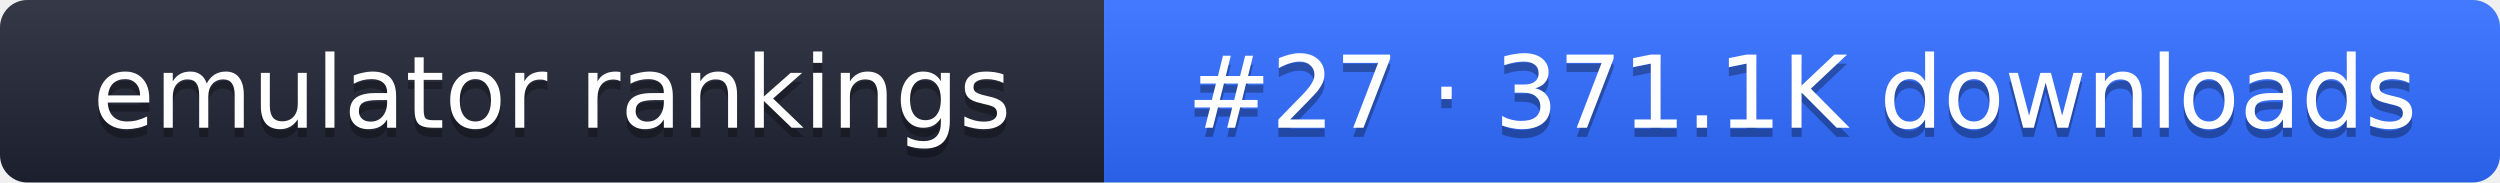
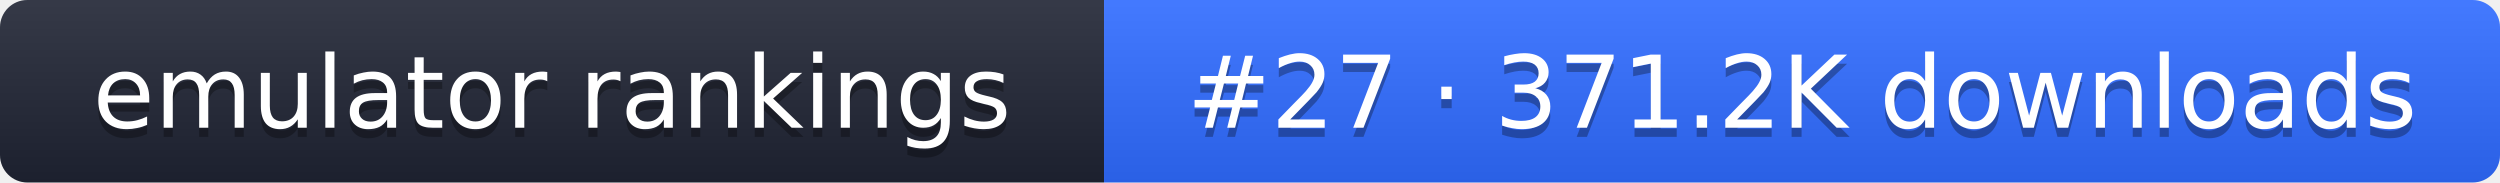
- <svg xmlns="http://www.w3.org/2000/svg" width="274" height="20" role="img" aria-label="emulator rankings: #27 · 371.1K downloads">
+ <svg xmlns="http://www.w3.org/2000/svg" width="274" height="20" role="img" aria-label="emulator rankings: #27 · 371.2K downloads">
  <linearGradient id="g" x2="0" y2="100%">
    <stop offset="0" stop-color="#fff" stop-opacity=".1" />
    <stop offset="1" stop-opacity=".1" />
  </linearGradient>
  <clipPath id="r">
    <rect width="274" height="20" rx="3" fill="#fff" />
  </clipPath>
  <g clip-path="url(#r)">
    <rect width="121" height="20" fill="#1f2433" />
    <rect x="121" width="153" height="20" fill="#2f6bff" />
    <rect width="274" height="20" fill="url(#g)" />
  </g>
  <g fill="#fff" text-anchor="middle" font-family="Verdana,DejaVu Sans,sans-serif" font-size="11">
    <text x="60.5" y="15" fill="#010101" fill-opacity=".3">emulator rankings</text>
    <text x="60.5" y="14">emulator rankings</text>
-     <text x="197.5" y="15" fill="#010101" fill-opacity=".3">#27 · 371.1K downloads</text>
-     <text x="197.5" y="14">#27 · 371.1K downloads</text>
+     <text x="197.5" y="15" fill="#010101" fill-opacity=".3">#27 · 371.2K downloads</text>
+     <text x="197.5" y="14">#27 · 371.2K downloads</text>
  </g>
</svg>
